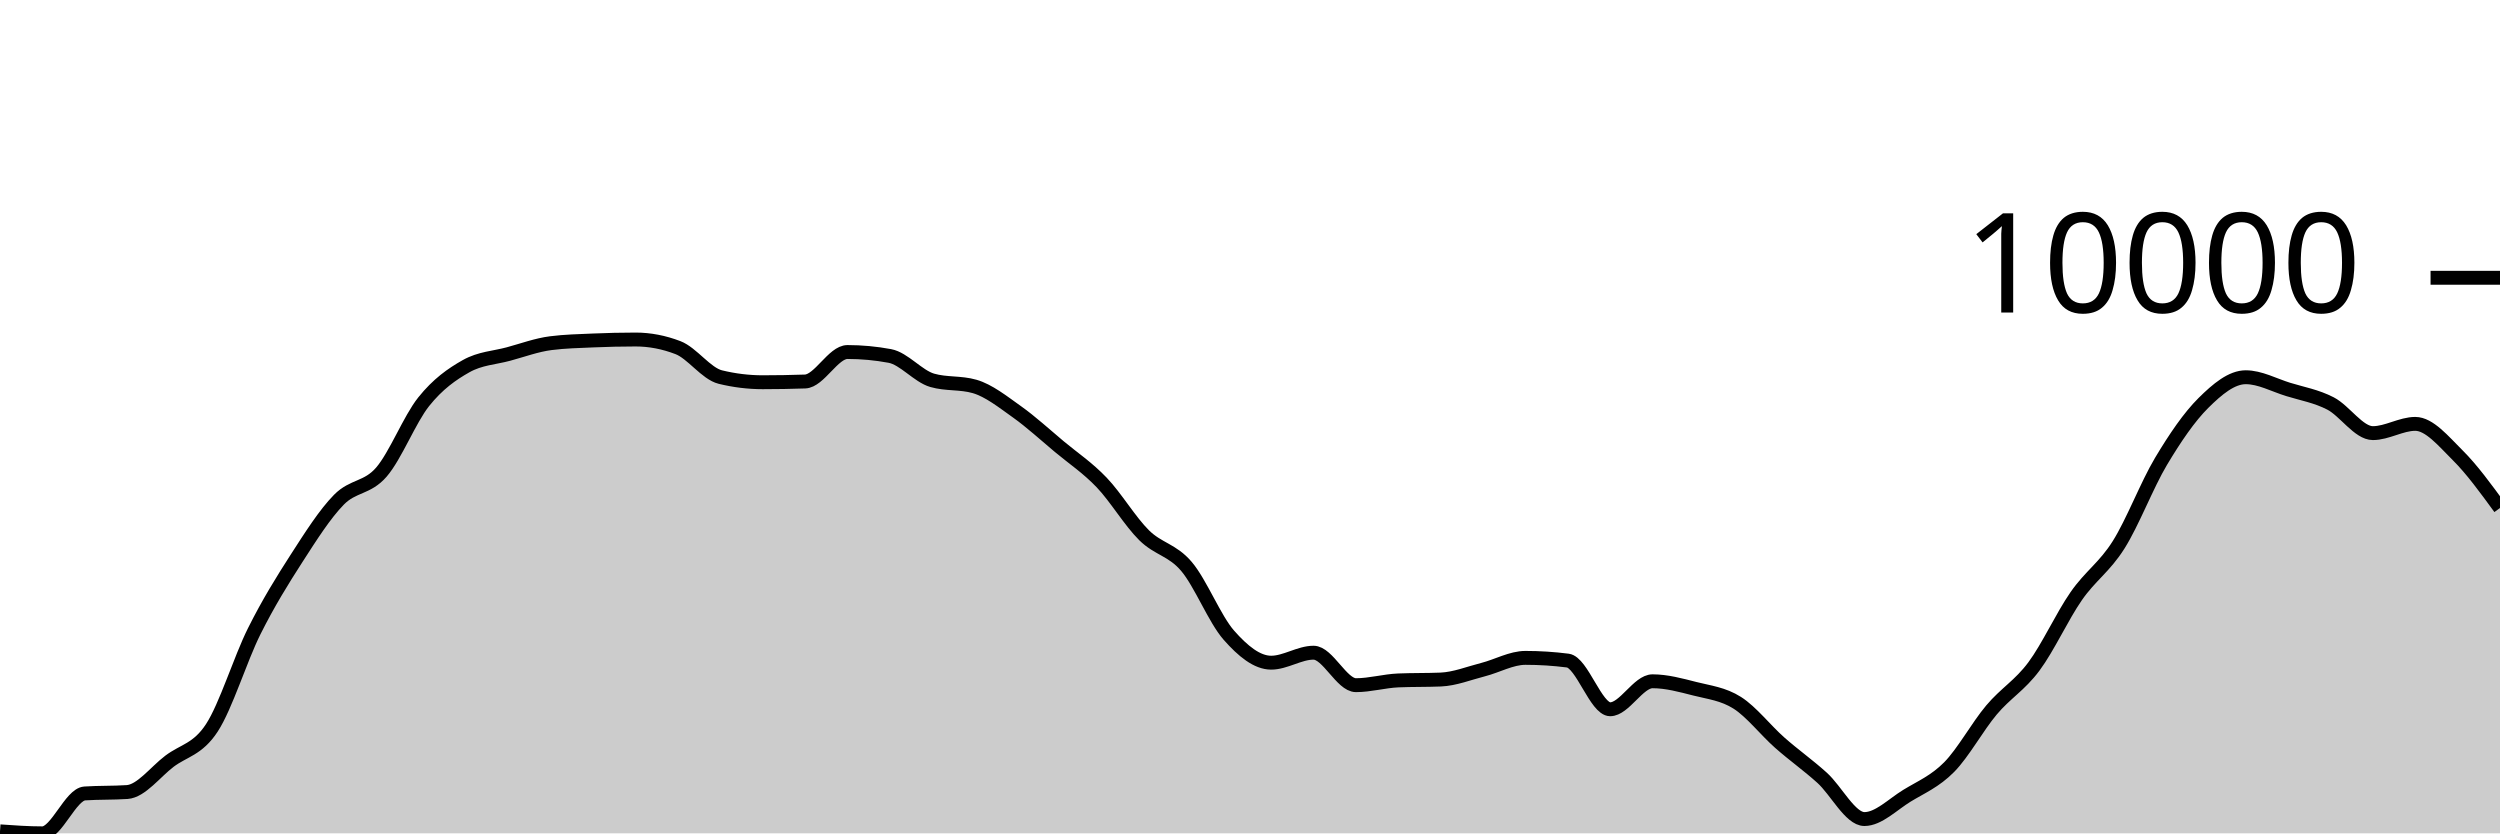
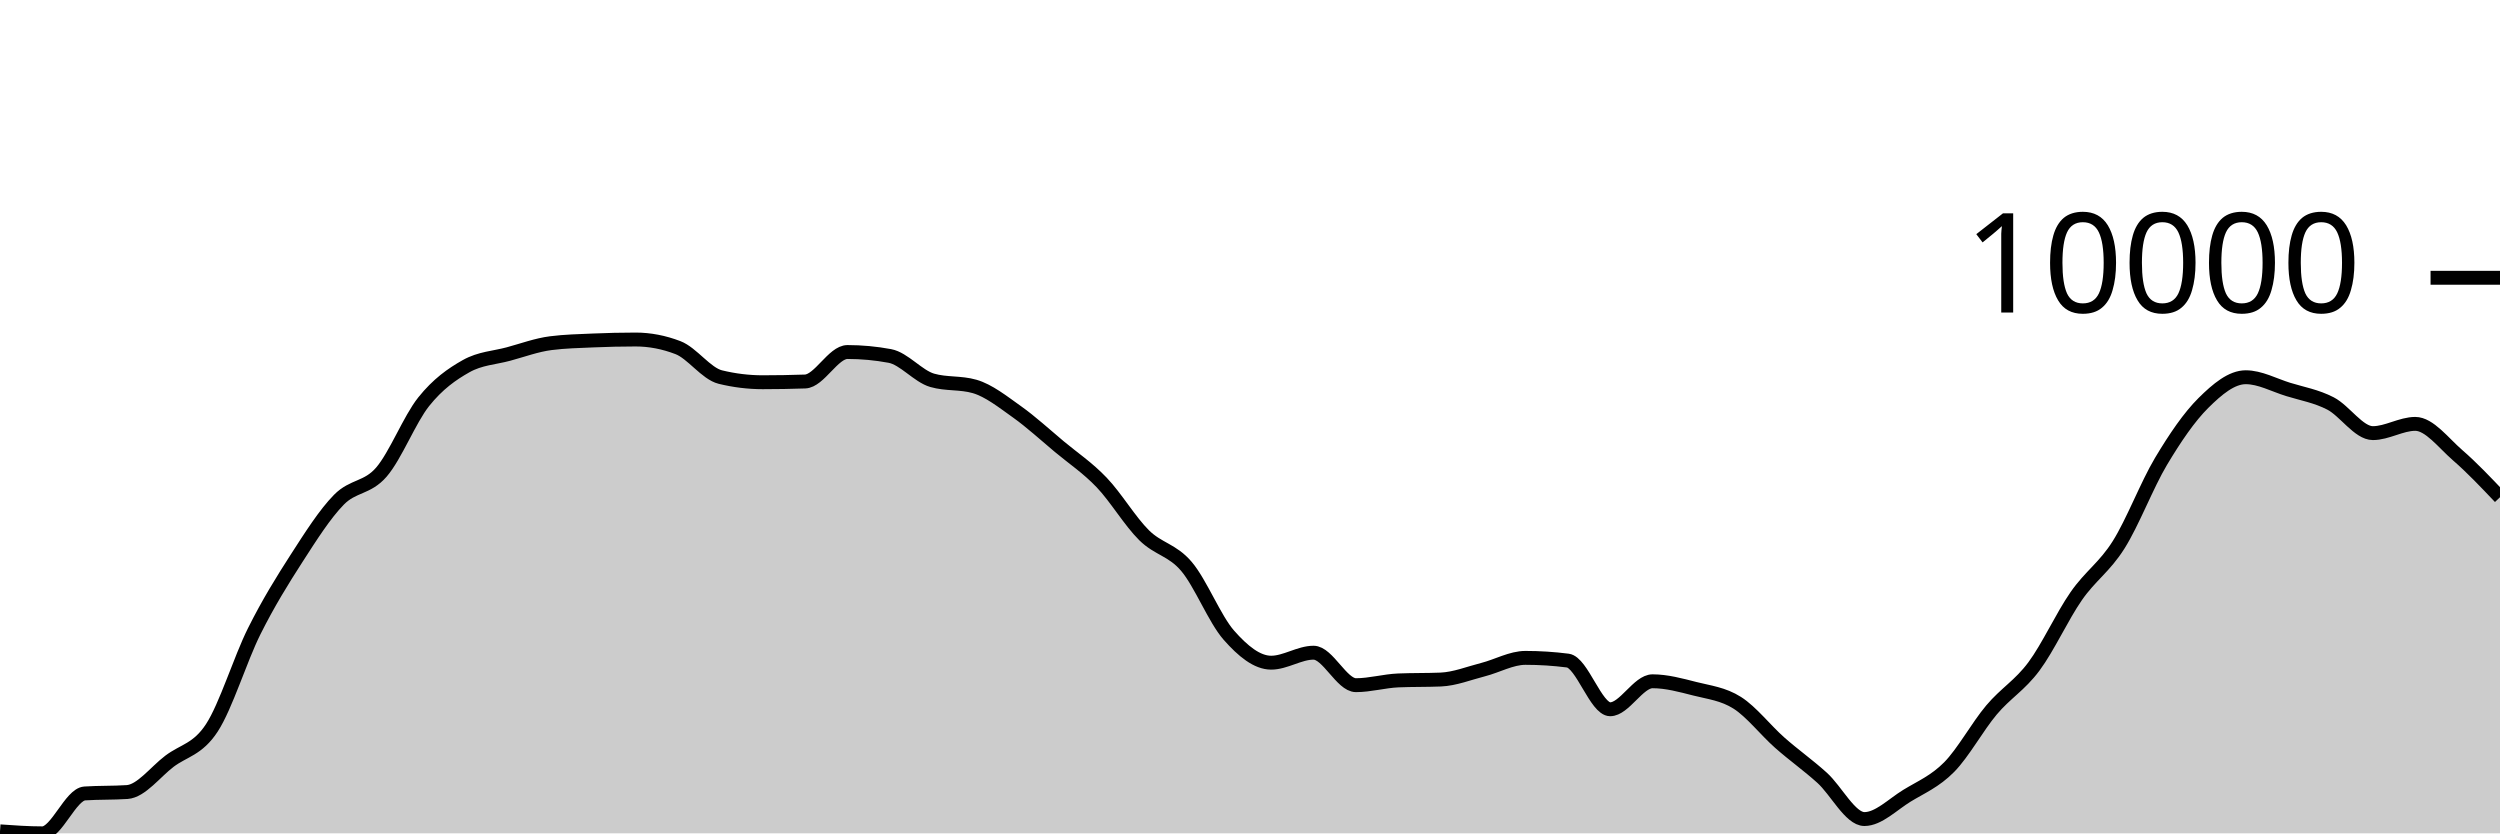
<svg xmlns="http://www.w3.org/2000/svg" viewBox="0 0 180 60">
  <g transform="translate(0,20)">
-     <path class="area" fill="rgba(0, 0, 0, 0.2)" d="M0,39.856C1.017,39.928,2.034,40,3.051,40C4.068,40,5.085,37.196,6.102,37.128C7.119,37.061,8.136,37.094,9.153,37.027C10.169,36.959,11.186,35.578,12.203,34.808C13.22,34.037,14.237,33.964,15.254,32.404C16.271,30.843,17.288,27.481,18.305,25.446C19.322,23.411,20.339,21.774,21.356,20.195C22.373,18.617,23.39,17.009,24.407,15.975C25.424,14.941,26.441,15.169,27.458,13.994C28.475,12.818,29.492,10.193,30.508,8.922C31.525,7.65,32.542,6.937,33.559,6.365C34.576,5.793,35.593,5.766,36.61,5.49C37.627,5.214,38.644,4.837,39.661,4.708C40.678,4.578,41.695,4.557,42.712,4.513C43.729,4.47,44.746,4.445,45.763,4.445C46.78,4.445,47.797,4.64,48.814,5.03C49.831,5.42,50.847,6.901,51.864,7.149C52.881,7.397,53.898,7.521,54.915,7.521C55.932,7.521,56.949,7.503,57.966,7.468C58.983,7.433,60,5.345,61.017,5.345C62.034,5.345,63.051,5.44,64.068,5.629C65.085,5.818,66.102,7.09,67.119,7.383C68.136,7.677,69.153,7.53,70.169,7.823C71.186,8.116,72.203,8.928,73.22,9.65C74.237,10.373,75.254,11.309,76.271,12.158C77.288,13.006,78.305,13.677,79.322,14.741C80.339,15.804,81.356,17.53,82.373,18.536C83.39,19.543,84.407,19.583,85.424,20.782C86.441,21.98,87.458,24.575,88.475,25.73C89.492,26.885,90.508,27.713,91.525,27.713C92.542,27.713,93.559,26.994,94.576,26.994C95.593,26.994,96.61,29.333,97.627,29.333C98.644,29.333,99.661,29.033,100.678,28.99C101.695,28.948,102.712,28.969,103.729,28.927C104.746,28.885,105.763,28.473,106.78,28.213C107.797,27.953,108.814,27.367,109.831,27.367C110.847,27.367,111.864,27.432,112.881,27.562C113.898,27.691,114.915,31.067,115.932,31.067C116.949,31.067,117.966,29.052,118.983,29.052C120,29.052,121.017,29.334,122.034,29.592C123.051,29.851,124.068,29.957,125.085,30.603C126.102,31.249,127.119,32.57,128.136,33.468C129.153,34.367,130.169,35.079,131.186,35.996C132.203,36.913,133.22,38.972,134.237,38.972C135.254,38.972,136.271,37.925,137.288,37.301C138.305,36.678,139.322,36.263,140.339,35.232C141.356,34.201,142.373,32.321,143.39,31.114C144.407,29.906,145.424,29.352,146.441,27.986C147.458,26.62,148.475,24.376,149.492,22.916C150.508,21.455,151.525,20.839,152.542,19.223C153.559,17.607,154.576,14.919,155.593,13.218C156.61,11.516,157.627,10.024,158.644,9.014C159.661,8.005,160.678,7.161,161.695,7.161C162.712,7.161,163.729,7.723,164.746,8.038C165.763,8.352,166.78,8.525,167.797,9.05C168.814,9.575,169.831,11.185,170.847,11.185C171.864,11.185,172.881,10.519,173.898,10.519C174.915,10.519,175.932,11.765,176.949,12.775C177.966,13.784,178.983,15.18,180,16.575L180,40C178.983,40,177.966,40,176.949,40C175.932,40,174.915,40,173.898,40C172.881,40,171.864,40,170.847,40C169.831,40,168.814,40,167.797,40C166.78,40,165.763,40,164.746,40C163.729,40,162.712,40,161.695,40C160.678,40,159.661,40,158.644,40C157.627,40,156.61,40,155.593,40C154.576,40,153.559,40,152.542,40C151.525,40,150.508,40,149.492,40C148.475,40,147.458,40,146.441,40C145.424,40,144.407,40,143.39,40C142.373,40,141.356,40,140.339,40C139.322,40,138.305,40,137.288,40C136.271,40,135.254,40,134.237,40C133.22,40,132.203,40,131.186,40C130.169,40,129.153,40,128.136,40C127.119,40,126.102,40,125.085,40C124.068,40,123.051,40,122.034,40C121.017,40,120,40,118.983,40C117.966,40,116.949,40,115.932,40C114.915,40,113.898,40,112.881,40C111.864,40,110.847,40,109.831,40C108.814,40,107.797,40,106.78,40C105.763,40,104.746,40,103.729,40C102.712,40,101.695,40,100.678,40C99.661,40,98.644,40,97.627,40C96.61,40,95.593,40,94.576,40C93.559,40,92.542,40,91.525,40C90.508,40,89.492,40,88.475,40C87.458,40,86.441,40,85.424,40C84.407,40,83.39,40,82.373,40C81.356,40,80.339,40,79.322,40C78.305,40,77.288,40,76.271,40C75.254,40,74.237,40,73.22,40C72.203,40,71.186,40,70.169,40C69.153,40,68.136,40,67.119,40C66.102,40,65.085,40,64.068,40C63.051,40,62.034,40,61.017,40C60,40,58.983,40,57.966,40C56.949,40,55.932,40,54.915,40C53.898,40,52.881,40,51.864,40C50.847,40,49.831,40,48.814,40C47.797,40,46.78,40,45.763,40C44.746,40,43.729,40,42.712,40C41.695,40,40.678,40,39.661,40C38.644,40,37.627,40,36.61,40C35.593,40,34.576,40,33.559,40C32.542,40,31.525,40,30.508,40C29.492,40,28.475,40,27.458,40C26.441,40,25.424,40,24.407,40C23.39,40,22.373,40,21.356,40C20.339,40,19.322,40,18.305,40C17.288,40,16.271,40,15.254,40C14.237,40,13.22,40,12.203,40C11.186,40,10.169,40,9.153,40C8.136,40,7.119,40,6.102,40C5.085,40,4.068,40,3.051,40C2.034,40,1.017,40,0,40Z" />
-     <path class="line" stroke="black" fill="none" d="M0,39.856C1.017,39.928,2.034,40,3.051,40C4.068,40,5.085,37.196,6.102,37.128C7.119,37.061,8.136,37.094,9.153,37.027C10.169,36.959,11.186,35.578,12.203,34.808C13.22,34.037,14.237,33.964,15.254,32.404C16.271,30.843,17.288,27.481,18.305,25.446C19.322,23.411,20.339,21.774,21.356,20.195C22.373,18.617,23.39,17.009,24.407,15.975C25.424,14.941,26.441,15.169,27.458,13.994C28.475,12.818,29.492,10.193,30.508,8.922C31.525,7.65,32.542,6.937,33.559,6.365C34.576,5.793,35.593,5.766,36.61,5.49C37.627,5.214,38.644,4.837,39.661,4.708C40.678,4.578,41.695,4.557,42.712,4.513C43.729,4.47,44.746,4.445,45.763,4.445C46.78,4.445,47.797,4.64,48.814,5.03C49.831,5.42,50.847,6.901,51.864,7.149C52.881,7.397,53.898,7.521,54.915,7.521C55.932,7.521,56.949,7.503,57.966,7.468C58.983,7.433,60,5.345,61.017,5.345C62.034,5.345,63.051,5.44,64.068,5.629C65.085,5.818,66.102,7.09,67.119,7.383C68.136,7.677,69.153,7.53,70.169,7.823C71.186,8.116,72.203,8.928,73.22,9.65C74.237,10.373,75.254,11.309,76.271,12.158C77.288,13.006,78.305,13.677,79.322,14.741C80.339,15.804,81.356,17.53,82.373,18.536C83.39,19.543,84.407,19.583,85.424,20.782C86.441,21.98,87.458,24.575,88.475,25.73C89.492,26.885,90.508,27.713,91.525,27.713C92.542,27.713,93.559,26.994,94.576,26.994C95.593,26.994,96.61,29.333,97.627,29.333C98.644,29.333,99.661,29.033,100.678,28.99C101.695,28.948,102.712,28.969,103.729,28.927C104.746,28.885,105.763,28.473,106.78,28.213C107.797,27.953,108.814,27.367,109.831,27.367C110.847,27.367,111.864,27.432,112.881,27.562C113.898,27.691,114.915,31.067,115.932,31.067C116.949,31.067,117.966,29.052,118.983,29.052C120,29.052,121.017,29.334,122.034,29.592C123.051,29.851,124.068,29.957,125.085,30.603C126.102,31.249,127.119,32.57,128.136,33.468C129.153,34.367,130.169,35.079,131.186,35.996C132.203,36.913,133.22,38.972,134.237,38.972C135.254,38.972,136.271,37.925,137.288,37.301C138.305,36.678,139.322,36.263,140.339,35.232C141.356,34.201,142.373,32.321,143.39,31.114C144.407,29.906,145.424,29.352,146.441,27.986C147.458,26.62,148.475,24.376,149.492,22.916C150.508,21.455,151.525,20.839,152.542,19.223C153.559,17.607,154.576,14.919,155.593,13.218C156.61,11.516,157.627,10.024,158.644,9.014C159.661,8.005,160.678,7.161,161.695,7.161C162.712,7.161,163.729,7.723,164.746,8.038C165.763,8.352,166.78,8.525,167.797,9.05C168.814,9.575,169.831,11.185,170.847,11.185C171.864,11.185,172.881,10.519,173.898,10.519C174.915,10.519,175.932,11.765,176.949,12.775C177.966,13.784,178.983,15.18,180,16.575" />
+     <path class="area" fill="rgba(0, 0, 0, 0.2)" d="M0,39.856C1.017,39.928,2.034,40,3.051,40C4.068,40,5.085,37.196,6.102,37.128C7.119,37.061,8.136,37.094,9.153,37.027C10.169,36.959,11.186,35.578,12.203,34.808C13.22,34.037,14.237,33.964,15.254,32.404C16.271,30.843,17.288,27.481,18.305,25.446C19.322,23.411,20.339,21.774,21.356,20.195C22.373,18.617,23.39,17.009,24.407,15.975C25.424,14.941,26.441,15.169,27.458,13.994C28.475,12.818,29.492,10.193,30.508,8.922C31.525,7.65,32.542,6.937,33.559,6.365C34.576,5.793,35.593,5.766,36.61,5.49C37.627,5.214,38.644,4.837,39.661,4.708C40.678,4.578,41.695,4.557,42.712,4.513C43.729,4.47,44.746,4.445,45.763,4.445C46.78,4.445,47.797,4.64,48.814,5.03C49.831,5.42,50.847,6.901,51.864,7.149C52.881,7.397,53.898,7.521,54.915,7.521C55.932,7.521,56.949,7.503,57.966,7.468C58.983,7.433,60,5.345,61.017,5.345C62.034,5.345,63.051,5.44,64.068,5.629C65.085,5.818,66.102,7.09,67.119,7.383C68.136,7.677,69.153,7.53,70.169,7.823C71.186,8.116,72.203,8.928,73.22,9.65C74.237,10.373,75.254,11.309,76.271,12.158C77.288,13.006,78.305,13.677,79.322,14.741C80.339,15.804,81.356,17.53,82.373,18.536C83.39,19.543,84.407,19.583,85.424,20.782C86.441,21.98,87.458,24.575,88.475,25.73C89.492,26.885,90.508,27.713,91.525,27.713C92.542,27.713,93.559,26.994,94.576,26.994C95.593,26.994,96.61,29.333,97.627,29.333C98.644,29.333,99.661,29.033,100.678,28.99C101.695,28.948,102.712,28.969,103.729,28.927C104.746,28.885,105.763,28.473,106.78,28.213C107.797,27.953,108.814,27.367,109.831,27.367C110.847,27.367,111.864,27.432,112.881,27.562C113.898,27.691,114.915,31.067,115.932,31.067C116.949,31.067,117.966,29.052,118.983,29.052C120,29.052,121.017,29.334,122.034,29.592C123.051,29.851,124.068,29.957,125.085,30.603C126.102,31.249,127.119,32.57,128.136,33.468C129.153,34.367,130.169,35.079,131.186,35.996C132.203,36.913,133.22,38.972,134.237,38.972C135.254,38.972,136.271,37.925,137.288,37.301C138.305,36.678,139.322,36.263,140.339,35.232C141.356,34.201,142.373,32.321,143.39,31.114C144.407,29.906,145.424,29.352,146.441,27.986C147.458,26.62,148.475,24.376,149.492,22.916C150.508,21.455,151.525,20.839,152.542,19.223C153.559,17.607,154.576,14.919,155.593,13.218C156.61,11.516,157.627,10.024,158.644,9.014C159.661,8.005,160.678,7.161,161.695,7.161C162.712,7.161,163.729,7.723,164.746,8.038C165.763,8.352,166.78,8.525,167.797,9.05C168.814,9.575,169.831,11.185,170.847,11.185C171.864,11.185,172.881,10.519,173.898,10.519C174.915,10.519,175.932,11.894,176.949,12.775C177.966,13.655,178.983,14.728,180,15.801L180,40C178.983,40,177.966,40,176.949,40C175.932,40,174.915,40,173.898,40C172.881,40,171.864,40,170.847,40C169.831,40,168.814,40,167.797,40C166.78,40,165.763,40,164.746,40C163.729,40,162.712,40,161.695,40C160.678,40,159.661,40,158.644,40C157.627,40,156.61,40,155.593,40C154.576,40,153.559,40,152.542,40C151.525,40,150.508,40,149.492,40C148.475,40,147.458,40,146.441,40C145.424,40,144.407,40,143.39,40C142.373,40,141.356,40,140.339,40C139.322,40,138.305,40,137.288,40C136.271,40,135.254,40,134.237,40C133.22,40,132.203,40,131.186,40C130.169,40,129.153,40,128.136,40C127.119,40,126.102,40,125.085,40C124.068,40,123.051,40,122.034,40C121.017,40,120,40,118.983,40C117.966,40,116.949,40,115.932,40C114.915,40,113.898,40,112.881,40C111.864,40,110.847,40,109.831,40C108.814,40,107.797,40,106.78,40C105.763,40,104.746,40,103.729,40C102.712,40,101.695,40,100.678,40C99.661,40,98.644,40,97.627,40C96.61,40,95.593,40,94.576,40C93.559,40,92.542,40,91.525,40C90.508,40,89.492,40,88.475,40C87.458,40,86.441,40,85.424,40C84.407,40,83.39,40,82.373,40C81.356,40,80.339,40,79.322,40C78.305,40,77.288,40,76.271,40C75.254,40,74.237,40,73.22,40C72.203,40,71.186,40,70.169,40C69.153,40,68.136,40,67.119,40C66.102,40,65.085,40,64.068,40C63.051,40,62.034,40,61.017,40C60,40,58.983,40,57.966,40C56.949,40,55.932,40,54.915,40C53.898,40,52.881,40,51.864,40C50.847,40,49.831,40,48.814,40C47.797,40,46.78,40,45.763,40C44.746,40,43.729,40,42.712,40C41.695,40,40.678,40,39.661,40C38.644,40,37.627,40,36.61,40C35.593,40,34.576,40,33.559,40C32.542,40,31.525,40,30.508,40C29.492,40,28.475,40,27.458,40C26.441,40,25.424,40,24.407,40C23.39,40,22.373,40,21.356,40C20.339,40,19.322,40,18.305,40C17.288,40,16.271,40,15.254,40C14.237,40,13.22,40,12.203,40C11.186,40,10.169,40,9.153,40C8.136,40,7.119,40,6.102,40C5.085,40,4.068,40,3.051,40C2.034,40,1.017,40,0,40Z" />
+     <path class="line" stroke="black" fill="none" d="M0,39.856C1.017,39.928,2.034,40,3.051,40C4.068,40,5.085,37.196,6.102,37.128C7.119,37.061,8.136,37.094,9.153,37.027C10.169,36.959,11.186,35.578,12.203,34.808C13.22,34.037,14.237,33.964,15.254,32.404C16.271,30.843,17.288,27.481,18.305,25.446C19.322,23.411,20.339,21.774,21.356,20.195C22.373,18.617,23.39,17.009,24.407,15.975C25.424,14.941,26.441,15.169,27.458,13.994C28.475,12.818,29.492,10.193,30.508,8.922C31.525,7.65,32.542,6.937,33.559,6.365C34.576,5.793,35.593,5.766,36.61,5.49C37.627,5.214,38.644,4.837,39.661,4.708C40.678,4.578,41.695,4.557,42.712,4.513C43.729,4.47,44.746,4.445,45.763,4.445C46.78,4.445,47.797,4.64,48.814,5.03C49.831,5.42,50.847,6.901,51.864,7.149C52.881,7.397,53.898,7.521,54.915,7.521C55.932,7.521,56.949,7.503,57.966,7.468C58.983,7.433,60,5.345,61.017,5.345C62.034,5.345,63.051,5.44,64.068,5.629C65.085,5.818,66.102,7.09,67.119,7.383C68.136,7.677,69.153,7.53,70.169,7.823C71.186,8.116,72.203,8.928,73.22,9.65C74.237,10.373,75.254,11.309,76.271,12.158C77.288,13.006,78.305,13.677,79.322,14.741C80.339,15.804,81.356,17.53,82.373,18.536C83.39,19.543,84.407,19.583,85.424,20.782C86.441,21.98,87.458,24.575,88.475,25.73C89.492,26.885,90.508,27.713,91.525,27.713C92.542,27.713,93.559,26.994,94.576,26.994C95.593,26.994,96.61,29.333,97.627,29.333C98.644,29.333,99.661,29.033,100.678,28.99C101.695,28.948,102.712,28.969,103.729,28.927C104.746,28.885,105.763,28.473,106.78,28.213C107.797,27.953,108.814,27.367,109.831,27.367C110.847,27.367,111.864,27.432,112.881,27.562C113.898,27.691,114.915,31.067,115.932,31.067C116.949,31.067,117.966,29.052,118.983,29.052C120,29.052,121.017,29.334,122.034,29.592C123.051,29.851,124.068,29.957,125.085,30.603C126.102,31.249,127.119,32.57,128.136,33.468C129.153,34.367,130.169,35.079,131.186,35.996C132.203,36.913,133.22,38.972,134.237,38.972C135.254,38.972,136.271,37.925,137.288,37.301C138.305,36.678,139.322,36.263,140.339,35.232C141.356,34.201,142.373,32.321,143.39,31.114C144.407,29.906,145.424,29.352,146.441,27.986C147.458,26.62,148.475,24.376,149.492,22.916C150.508,21.455,151.525,20.839,152.542,19.223C153.559,17.607,154.576,14.919,155.593,13.218C156.61,11.516,157.627,10.024,158.644,9.014C159.661,8.005,160.678,7.161,161.695,7.161C162.712,7.161,163.729,7.723,164.746,8.038C165.763,8.352,166.78,8.525,167.797,9.05C168.814,9.575,169.831,11.185,170.847,11.185C171.864,11.185,172.881,10.519,173.898,10.519C174.915,10.519,175.932,11.894,176.949,12.775C177.966,13.655,178.983,14.728,180,15.801" />
    <path class="axis-ceiling" stroke-width="1" stroke="black" fill="none" d="M175,0L180,0" />
    <text class="axis-ceiling-label" font-family="sans-serif" text-anchor="end" font-size="10px" x="170" y="2.5">10000</text>
  </g>
</svg>
